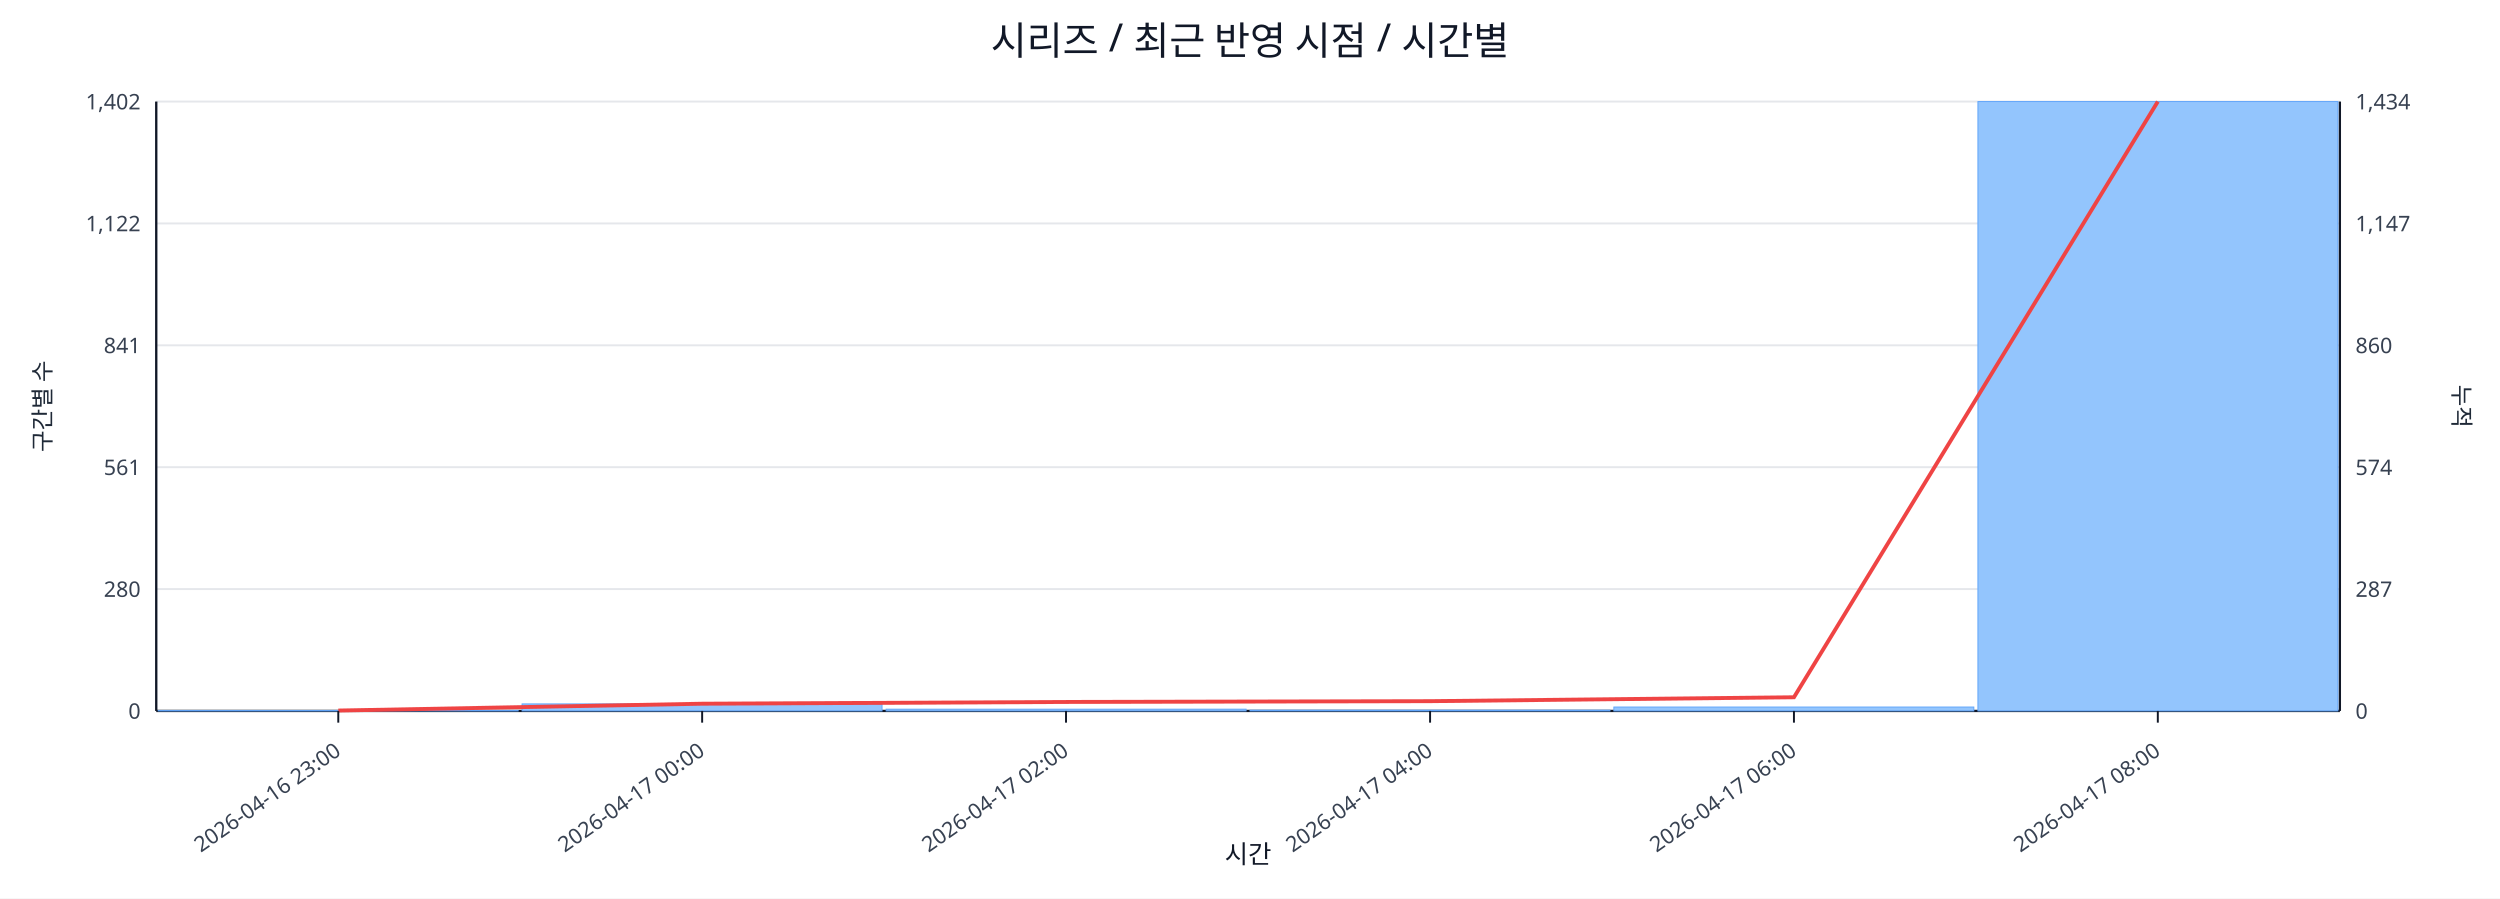
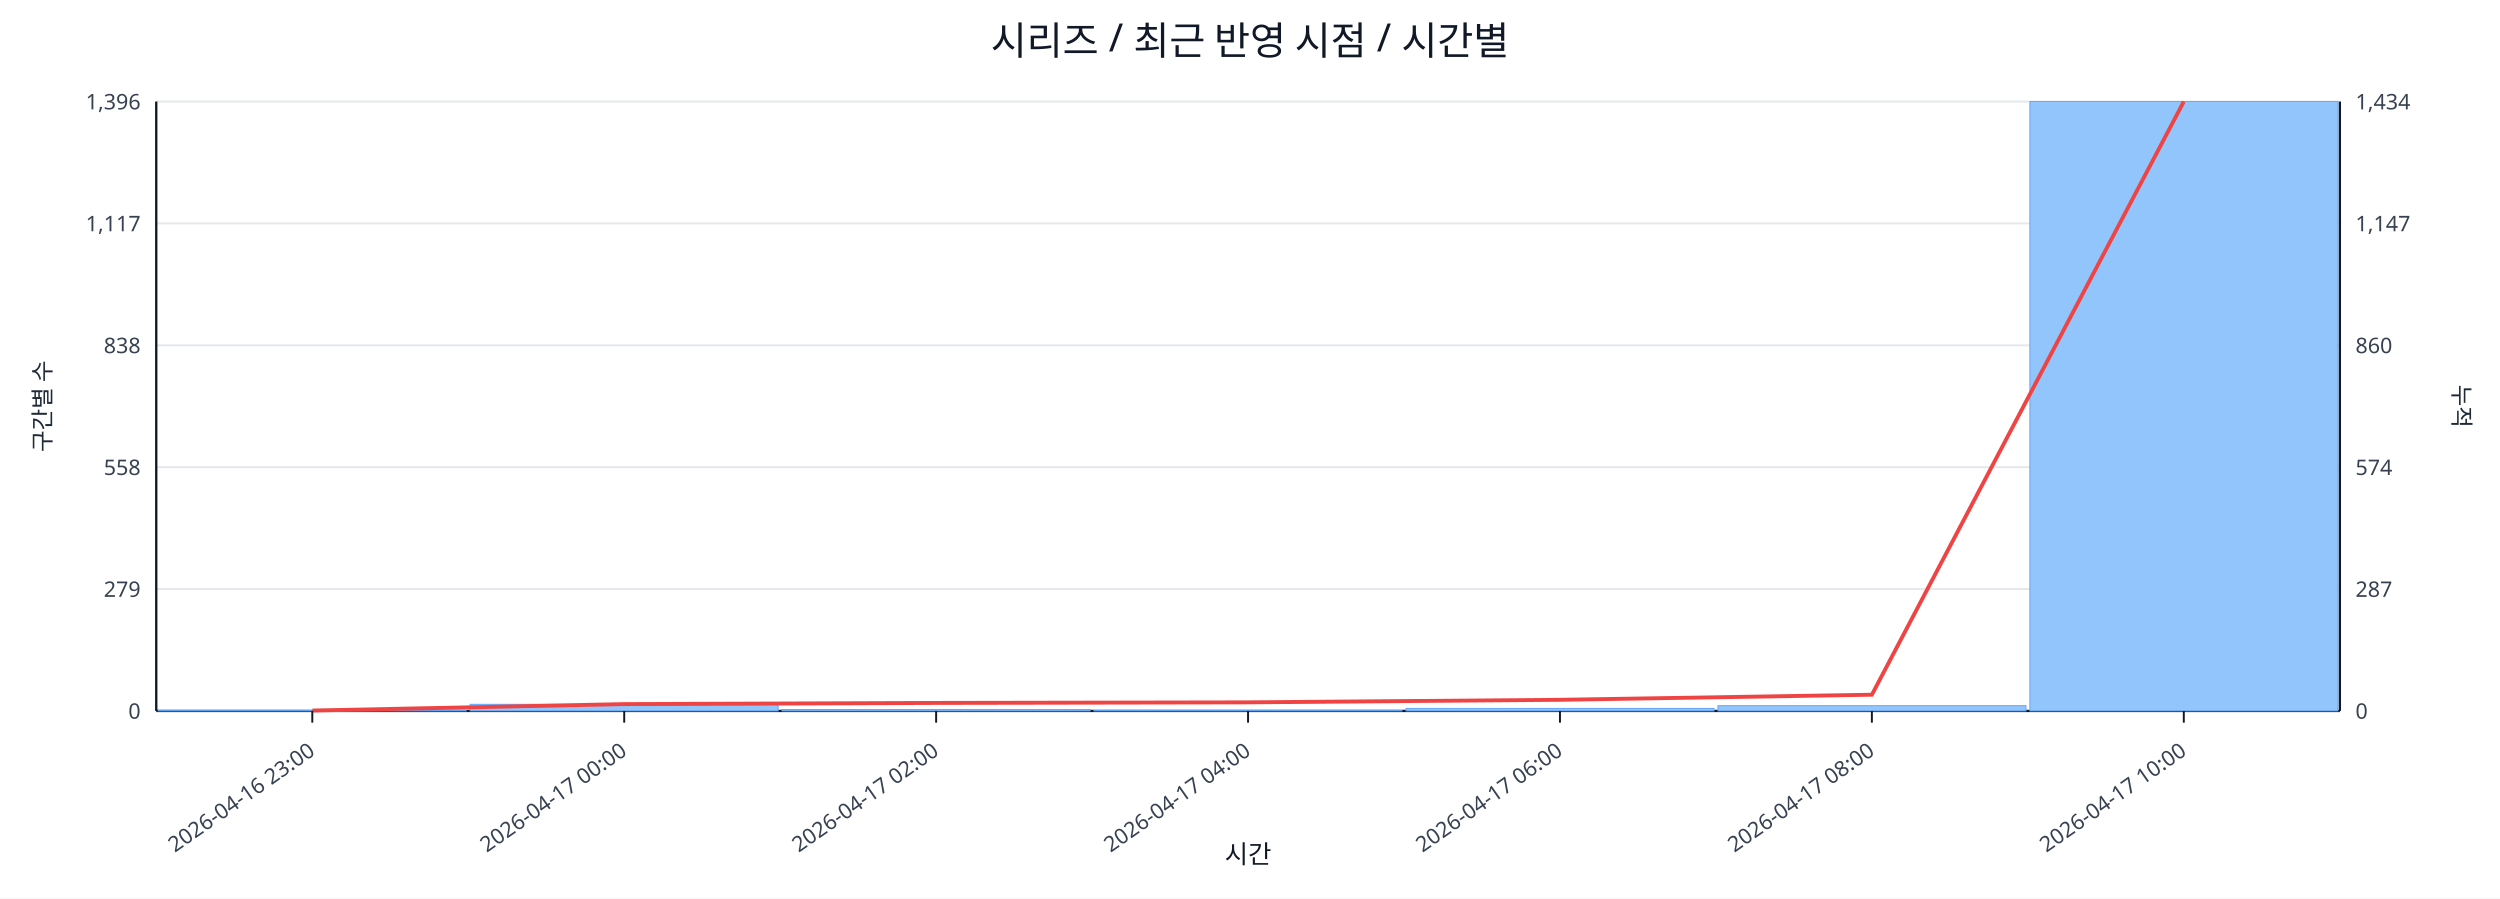
<svg xmlns="http://www.w3.org/2000/svg" width="1280" height="460" viewBox="0 0 1280 460">
  <rect x="0" y="0" width="100%" height="100%" fill="#ffffff" />
  <text x="640.0" y="28" font-size="20" text-anchor="middle" font-family="sans-serif" fill="#111827">시리즈 / 최근 반영 시점 / 시간별</text>
  <line x1="80.0" y1="52.0" x2="1198.0" y2="52.0" stroke="#e5e7eb" stroke-width="1" />
-   <text x="72.0" y="56.0" font-size="11" text-anchor="end" font-family="sans-serif" fill="#374151">1,402</text>
+   <text x="72.0" y="56.0" font-size="11" text-anchor="end" font-family="sans-serif" fill="#374151">1,396</text>
  <text x="1206.0" y="56.0" font-size="11" text-anchor="start" font-family="sans-serif" fill="#374151">1,434</text>
  <line x1="80.0" y1="114.4" x2="1198.0" y2="114.4" stroke="#e5e7eb" stroke-width="1" />
-   <text x="72.0" y="118.4" font-size="11" text-anchor="end" font-family="sans-serif" fill="#374151">1,122</text>
+   <text x="72.0" y="118.4" font-size="11" text-anchor="end" font-family="sans-serif" fill="#374151">1,117</text>
  <text x="1206.0" y="118.4" font-size="11" text-anchor="start" font-family="sans-serif" fill="#374151">1,147</text>
  <line x1="80.0" y1="176.8" x2="1198.0" y2="176.8" stroke="#e5e7eb" stroke-width="1" />
-   <text x="72.0" y="180.8" font-size="11" text-anchor="end" font-family="sans-serif" fill="#374151">841</text>
+   <text x="72.0" y="180.8" font-size="11" text-anchor="end" font-family="sans-serif" fill="#374151">838</text>
  <text x="1206.0" y="180.8" font-size="11" text-anchor="start" font-family="sans-serif" fill="#374151">860</text>
  <line x1="80.0" y1="239.2" x2="1198.0" y2="239.2" stroke="#e5e7eb" stroke-width="1" />
-   <text x="72.0" y="243.2" font-size="11" text-anchor="end" font-family="sans-serif" fill="#374151">561</text>
+   <text x="72.0" y="243.2" font-size="11" text-anchor="end" font-family="sans-serif" fill="#374151">558</text>
  <text x="1206.0" y="243.2" font-size="11" text-anchor="start" font-family="sans-serif" fill="#374151">574</text>
  <line x1="80.0" y1="301.6" x2="1198.0" y2="301.6" stroke="#e5e7eb" stroke-width="1" />
-   <text x="72.0" y="305.6" font-size="11" text-anchor="end" font-family="sans-serif" fill="#374151">280</text>
+   <text x="72.0" y="305.6" font-size="11" text-anchor="end" font-family="sans-serif" fill="#374151">279</text>
  <text x="1206.0" y="305.6" font-size="11" text-anchor="start" font-family="sans-serif" fill="#374151">287</text>
  <line x1="80.0" y1="364.0" x2="1198.0" y2="364.0" stroke="#e5e7eb" stroke-width="1" />
  <text x="72.0" y="368.0" font-size="11" text-anchor="end" font-family="sans-serif" fill="#374151">0</text>
  <text x="1206.0" y="368.0" font-size="11" text-anchor="start" font-family="sans-serif" fill="#374151">0</text>
  <line x1="80.0" y1="364.0" x2="1198.0" y2="364.0" stroke="#111827" stroke-width="1.2" />
  <line x1="80.0" y1="52.0" x2="80.0" y2="364.0" stroke="#111827" stroke-width="1.2" />
  <line x1="1198.0" y1="52.0" x2="1198.0" y2="364.0" stroke="#111827" stroke-width="1.2" />
-   <rect x="81.0" y="363.8" width="184.3" height="0.2" fill="#93c5fd" stroke="#60a5fa" stroke-width="0.5" />
-   <rect x="267.3" y="360.4" width="184.3" height="3.6" fill="#93c5fd" stroke="#60a5fa" stroke-width="0.5" />
-   <rect x="453.7" y="363.1" width="184.3" height="0.9" fill="#93c5fd" stroke="#60a5fa" stroke-width="0.5" />
-   <rect x="640.0" y="363.6" width="184.3" height="0.4" fill="#93c5fd" stroke="#60a5fa" stroke-width="0.5" />
-   <rect x="826.3" y="362.0" width="184.3" height="2.0" fill="#93c5fd" stroke="#60a5fa" stroke-width="0.5" />
-   <rect x="1012.7" y="52.0" width="184.3" height="312.0" fill="#93c5fd" stroke="#60a5fa" stroke-width="0.5" />
-   <polyline fill="none" stroke="#ef4444" stroke-width="2" points="173.2,363.8 359.5,360.3 545.8,359.4 732.2,359.0 918.5,357.0 1104.8,52.0" />
-   <line x1="173.2" y1="364.0" x2="173.2" y2="370.0" stroke="#111827" stroke-width="1" />
-   <text x="175.2" y="386.0" font-size="11" text-anchor="end" transform="rotate(-35 175.2 386.0)" font-family="sans-serif" fill="#374151">2026-04-16 23:00</text>
-   <line x1="359.5" y1="364.0" x2="359.5" y2="370.0" stroke="#111827" stroke-width="1" />
-   <text x="361.5" y="386.0" font-size="11" text-anchor="end" transform="rotate(-35 361.5 386.0)" font-family="sans-serif" fill="#374151">2026-04-17 00:00</text>
-   <line x1="545.8" y1="364.0" x2="545.8" y2="370.0" stroke="#111827" stroke-width="1" />
-   <text x="547.8" y="386.0" font-size="11" text-anchor="end" transform="rotate(-35 547.8 386.0)" font-family="sans-serif" fill="#374151">2026-04-17 02:00</text>
-   <line x1="732.2" y1="364.0" x2="732.2" y2="370.0" stroke="#111827" stroke-width="1" />
-   <text x="734.2" y="386.0" font-size="11" text-anchor="end" transform="rotate(-35 734.2 386.0)" font-family="sans-serif" fill="#374151">2026-04-17 04:00</text>
-   <line x1="918.5" y1="364.0" x2="918.5" y2="370.0" stroke="#111827" stroke-width="1" />
-   <text x="920.5" y="386.0" font-size="11" text-anchor="end" transform="rotate(-35 920.5 386.0)" font-family="sans-serif" fill="#374151">2026-04-17 06:00</text>
-   <line x1="1104.8" y1="364.0" x2="1104.8" y2="370.0" stroke="#111827" stroke-width="1" />
-   <text x="1106.8" y="386.0" font-size="11" text-anchor="end" transform="rotate(-35 1106.8 386.0)" font-family="sans-serif" fill="#374151">2026-04-17 08:00</text>
+   <rect x="81.0" y="363.8" width="157.7" height="0.2" fill="#93c5fd" stroke="#60a5fa" stroke-width="0.5" />
+   <rect x="240.7" y="360.6" width="157.7" height="3.4" fill="#93c5fd" stroke="#60a5fa" stroke-width="0.5" />
+   <rect x="400.4" y="363.3" width="157.7" height="0.7" fill="#93c5fd" stroke="#60a5fa" stroke-width="0.5" />
+   <rect x="560.1" y="363.8" width="157.7" height="0.2" fill="#93c5fd" stroke="#60a5fa" stroke-width="0.5" />
+   <rect x="719.9" y="362.7" width="157.7" height="1.3" fill="#93c5fd" stroke="#60a5fa" stroke-width="0.5" />
+   <rect x="879.6" y="361.3" width="157.7" height="2.7" fill="#93c5fd" stroke="#60a5fa" stroke-width="0.5" />
+   <rect x="1039.3" y="52.0" width="157.7" height="312.0" fill="#93c5fd" stroke="#60a5fa" stroke-width="0.5" />
+   <polyline fill="none" stroke="#ef4444" stroke-width="2" points="159.9,363.8 319.6,360.5 479.3,359.9 639.0,359.6 798.7,358.3 958.4,355.7 1118.1,52.0" />
+   <line x1="159.9" y1="364.0" x2="159.9" y2="370.0" stroke="#111827" stroke-width="1" />
+   <text x="161.9" y="386.0" font-size="11" text-anchor="end" transform="rotate(-35 161.9 386.0)" font-family="sans-serif" fill="#374151">2026-04-16 23:00</text>
+   <line x1="319.6" y1="364.0" x2="319.6" y2="370.0" stroke="#111827" stroke-width="1" />
+   <text x="321.6" y="386.0" font-size="11" text-anchor="end" transform="rotate(-35 321.6 386.0)" font-family="sans-serif" fill="#374151">2026-04-17 00:00</text>
+   <line x1="479.3" y1="364.0" x2="479.3" y2="370.0" stroke="#111827" stroke-width="1" />
+   <text x="481.3" y="386.0" font-size="11" text-anchor="end" transform="rotate(-35 481.3 386.0)" font-family="sans-serif" fill="#374151">2026-04-17 02:00</text>
+   <line x1="639.0" y1="364.0" x2="639.0" y2="370.0" stroke="#111827" stroke-width="1" />
+   <text x="641.0" y="386.0" font-size="11" text-anchor="end" transform="rotate(-35 641.0 386.0)" font-family="sans-serif" fill="#374151">2026-04-17 04:00</text>
+   <line x1="798.7" y1="364.0" x2="798.7" y2="370.0" stroke="#111827" stroke-width="1" />
+   <text x="800.7" y="386.0" font-size="11" text-anchor="end" transform="rotate(-35 800.7 386.0)" font-family="sans-serif" fill="#374151">2026-04-17 06:00</text>
+   <line x1="958.4" y1="364.0" x2="958.4" y2="370.0" stroke="#111827" stroke-width="1" />
+   <text x="960.4" y="386.0" font-size="11" text-anchor="end" transform="rotate(-35 960.4 386.0)" font-family="sans-serif" fill="#374151">2026-04-17 08:00</text>
+   <line x1="1118.1" y1="364.0" x2="1118.1" y2="370.0" stroke="#111827" stroke-width="1" />
+   <text x="1120.1" y="386.0" font-size="11" text-anchor="end" transform="rotate(-35 1120.1 386.0)" font-family="sans-serif" fill="#374151">2026-04-17 10:00</text>
  <text x="26" y="208.0" font-size="12" transform="rotate(-90 26 208.0)" text-anchor="middle" font-family="sans-serif" fill="#1f2937">구간별 수</text>
  <text x="1256.0" y="208.0" font-size="12" transform="rotate(90 1256.0 208.0)" text-anchor="middle" font-family="sans-serif" fill="#1f2937">누적</text>
  <text x="639.0" y="442.0" font-size="13" text-anchor="middle" font-family="sans-serif" fill="#111827">시간</text>
</svg>
